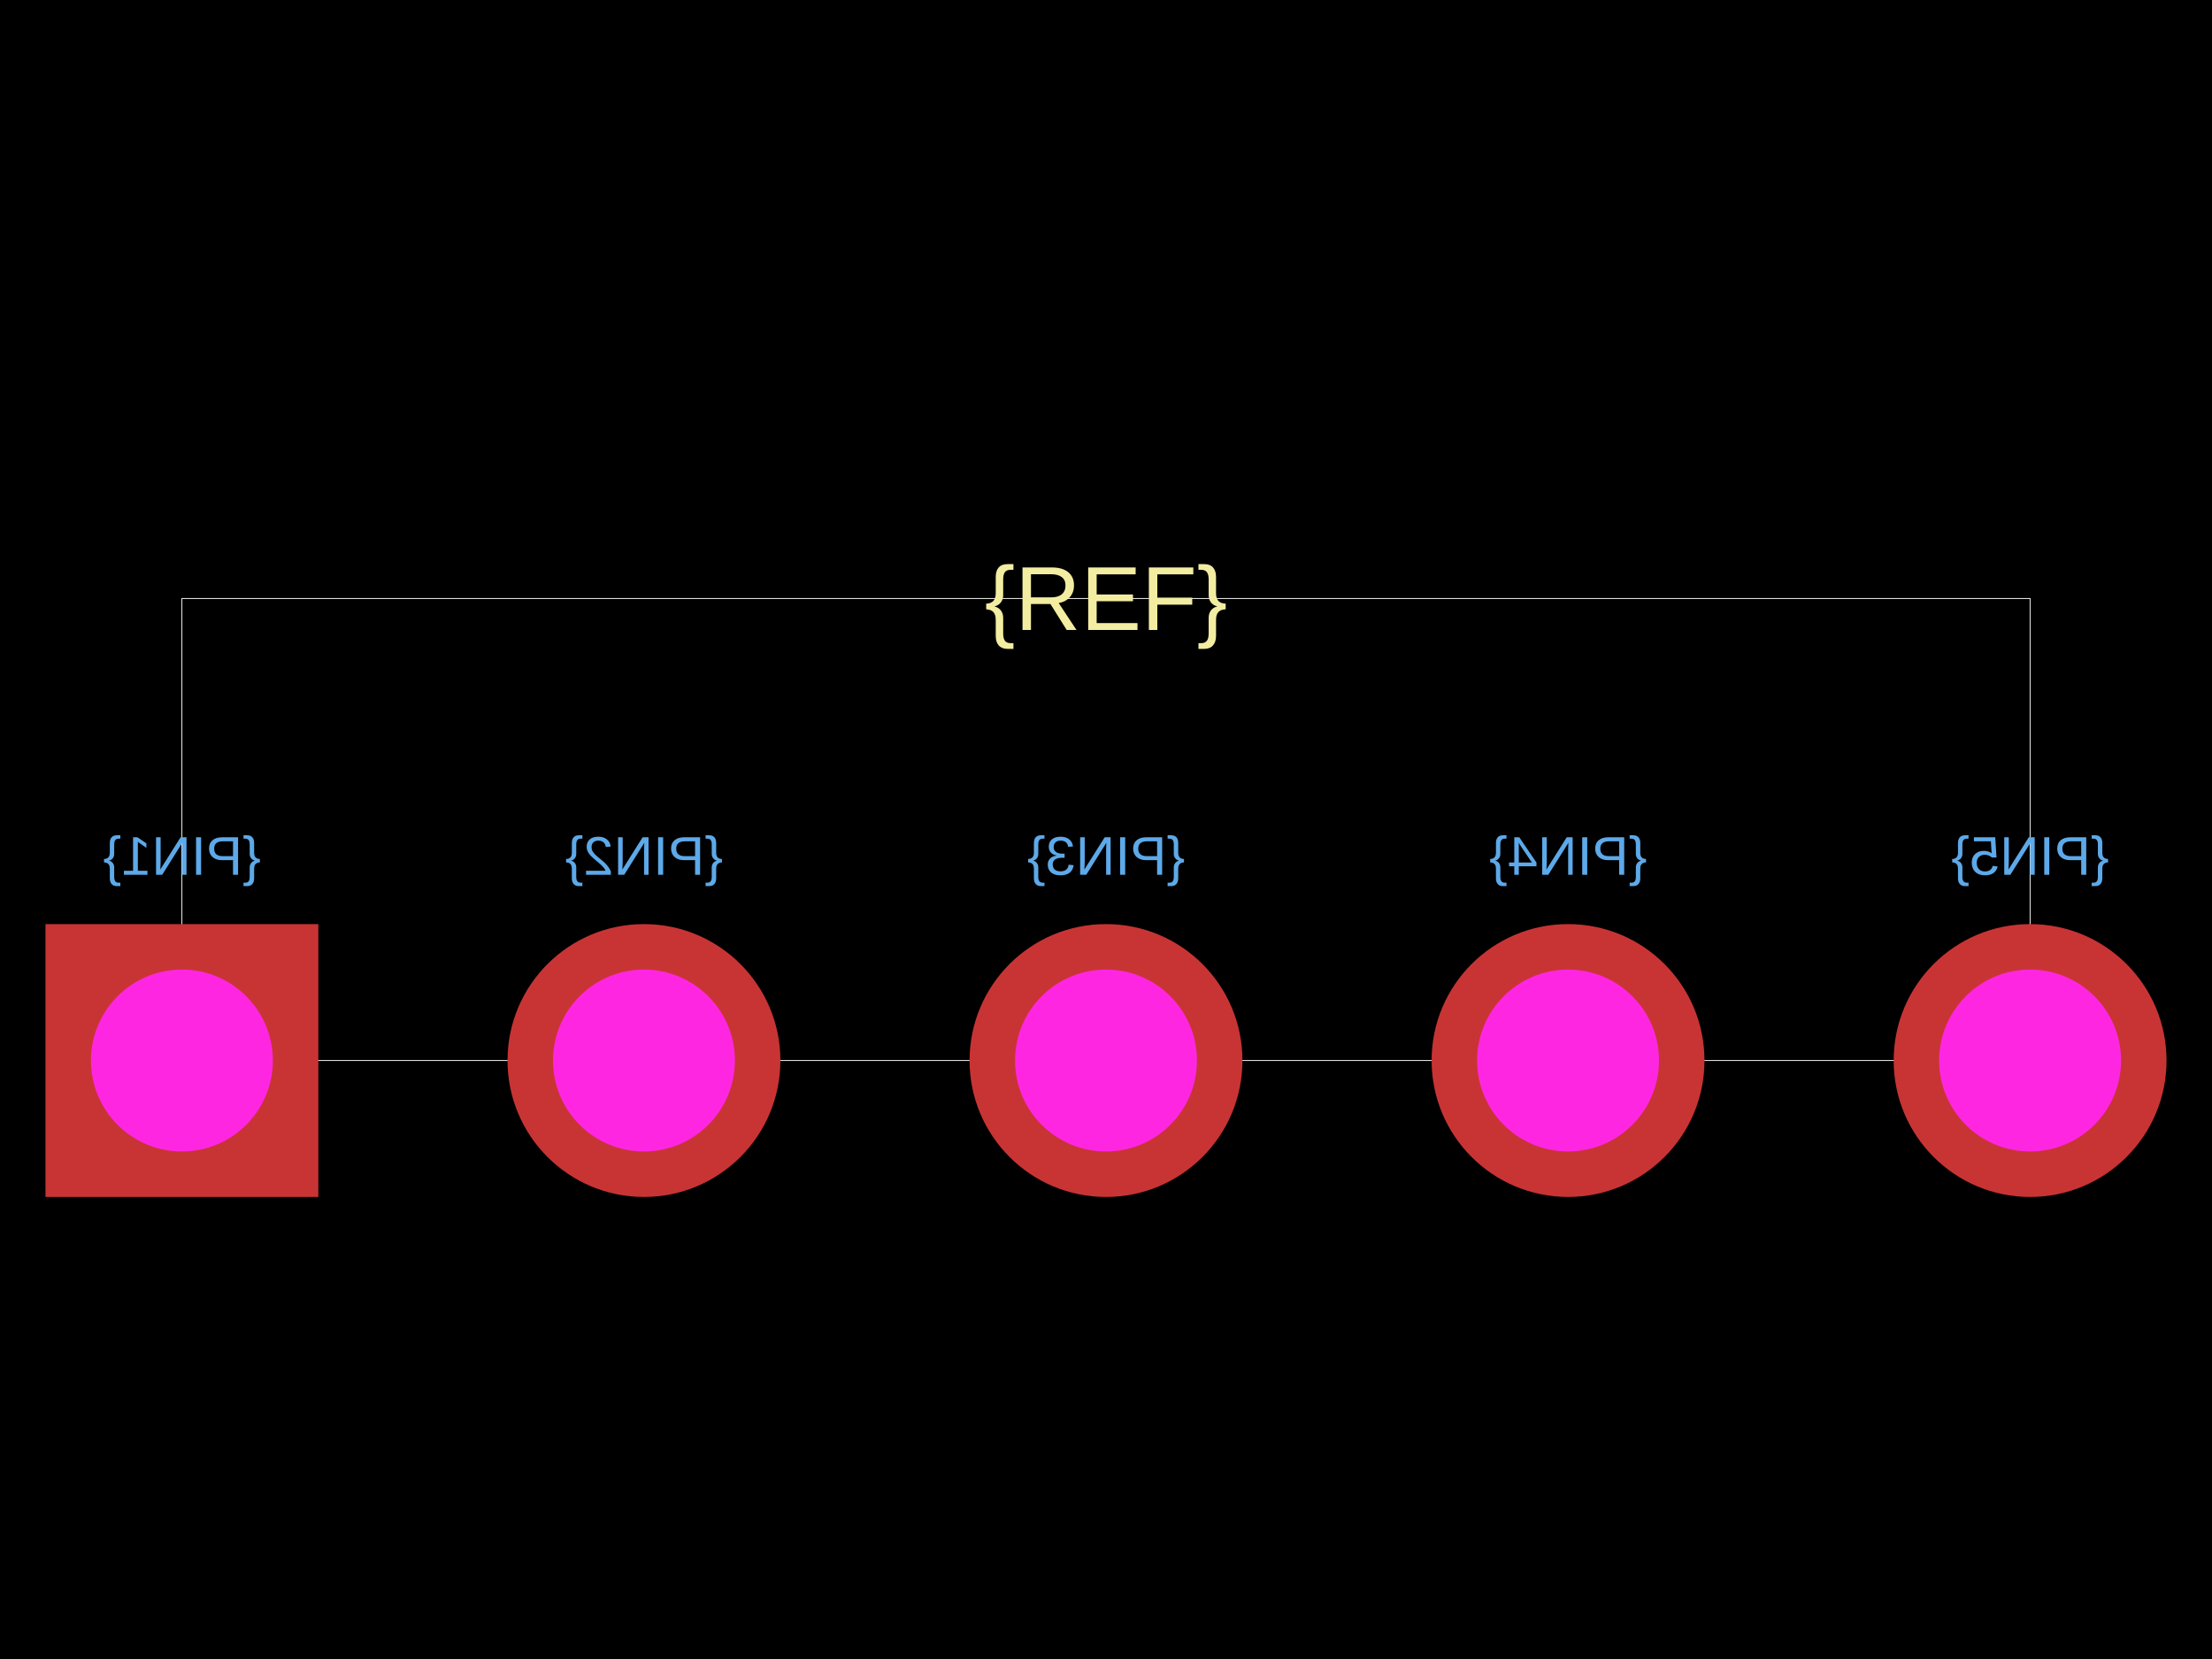
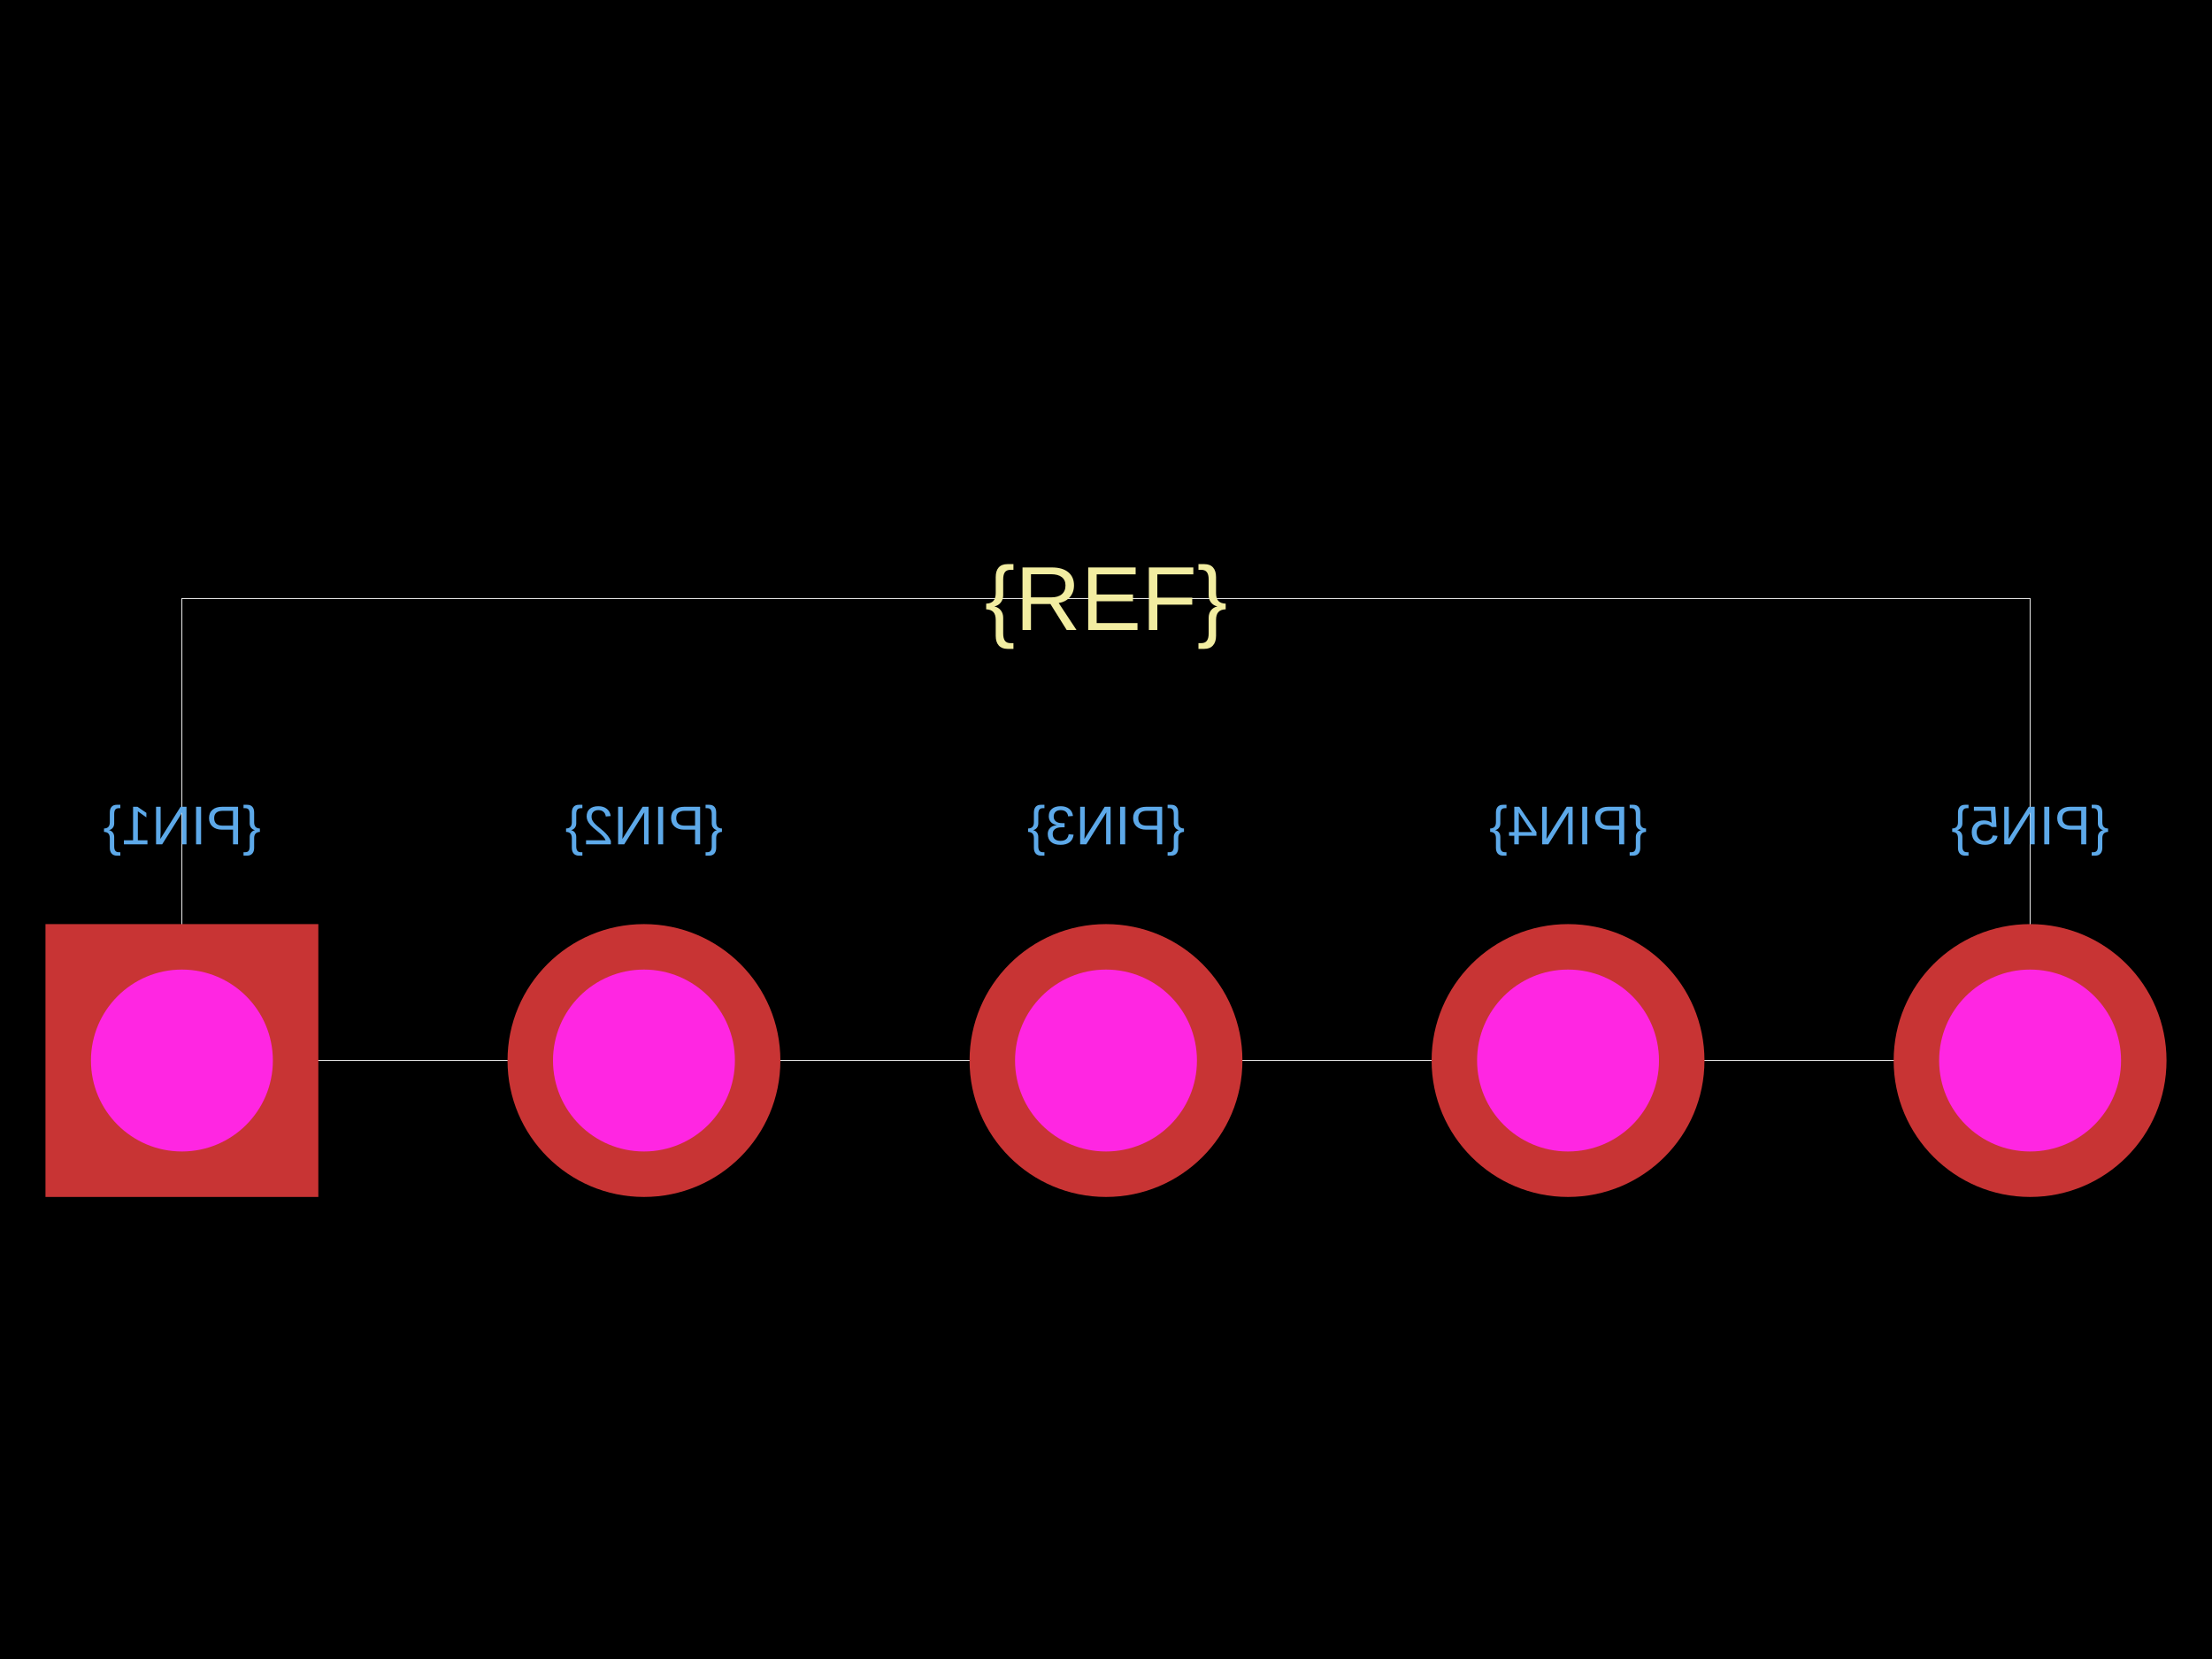
<svg xmlns="http://www.w3.org/2000/svg" width="800" height="600">
  <style />
  <rect class="boundary" x="0" y="0" fill="#000" width="800" height="600" />
  <rect class="pcb-boundary" fill="none" stroke="#fff" stroke-width="0.3" x="65.789" y="216.447" width="668.421" height="167.105" />
-   <text x="0" y="0" dx="0" dy="0" fill="#5da9e9" font-family="Arial, sans-serif" font-size="19.737" text-anchor="middle" dominant-baseline="central" transform="matrix(-1,0,0,1,65.78947,309.5395)" class="pcb-silkscreen-text pcb-silkscreen-bottom" data-pcb-silkscreen-text-id="pcb_component_1" stroke="none">{PIN1}</text>
-   <text x="0" y="0" dx="0" dy="0" fill="#5da9e9" font-family="Arial, sans-serif" font-size="19.737" text-anchor="middle" dominant-baseline="central" transform="matrix(-1,0,0,1,232.8947,309.5395)" class="pcb-silkscreen-text pcb-silkscreen-bottom" data-pcb-silkscreen-text-id="pcb_component_1" stroke="none">{PIN2}</text>
-   <text x="0" y="0" dx="0" dy="0" fill="#5da9e9" font-family="Arial, sans-serif" font-size="19.737" text-anchor="middle" dominant-baseline="central" transform="matrix(-1,0,0,1,400,309.5395)" class="pcb-silkscreen-text pcb-silkscreen-bottom" data-pcb-silkscreen-text-id="pcb_component_1" stroke="none">{PIN3}</text>
-   <text x="0" y="0" dx="0" dy="0" fill="#5da9e9" font-family="Arial, sans-serif" font-size="19.737" text-anchor="middle" dominant-baseline="central" transform="matrix(-1,0,0,1,567.1053,309.5395)" class="pcb-silkscreen-text pcb-silkscreen-bottom" data-pcb-silkscreen-text-id="pcb_component_1" stroke="none">{PIN4}</text>
-   <text x="0" y="0" dx="0" dy="0" fill="#5da9e9" font-family="Arial, sans-serif" font-size="19.737" text-anchor="middle" dominant-baseline="central" transform="matrix(-1,0,0,1,734.2105,309.5395)" class="pcb-silkscreen-text pcb-silkscreen-bottom" data-pcb-silkscreen-text-id="pcb_component_1" stroke="none">{PIN5}</text>
+   <text x="0" y="0" dx="0" dy="0" fill="#5da9e9" font-family="Arial, sans-serif" font-size="19.737" text-anchor="middle" dominant-baseline="text-after-edge" transform="matrix(-1,0,0,1,65.78947,309.5395)" class="pcb-silkscreen-text pcb-silkscreen-bottom" data-pcb-silkscreen-text-id="pcb_component_1" stroke="none">{PIN1}</text>
+   <text x="0" y="0" dx="0" dy="0" fill="#5da9e9" font-family="Arial, sans-serif" font-size="19.737" text-anchor="middle" dominant-baseline="text-after-edge" transform="matrix(-1,0,0,1,232.8947,309.5395)" class="pcb-silkscreen-text pcb-silkscreen-bottom" data-pcb-silkscreen-text-id="pcb_component_1" stroke="none">{PIN2}</text>
+   <text x="0" y="0" dx="0" dy="0" fill="#5da9e9" font-family="Arial, sans-serif" font-size="19.737" text-anchor="middle" dominant-baseline="text-after-edge" transform="matrix(-1,0,0,1,400,309.5395)" class="pcb-silkscreen-text pcb-silkscreen-bottom" data-pcb-silkscreen-text-id="pcb_component_1" stroke="none">{PIN3}</text>
+   <text x="0" y="0" dx="0" dy="0" fill="#5da9e9" font-family="Arial, sans-serif" font-size="19.737" text-anchor="middle" dominant-baseline="text-after-edge" transform="matrix(-1,0,0,1,567.1053,309.5395)" class="pcb-silkscreen-text pcb-silkscreen-bottom" data-pcb-silkscreen-text-id="pcb_component_1" stroke="none">{PIN4}</text>
+   <text x="0" y="0" dx="0" dy="0" fill="#5da9e9" font-family="Arial, sans-serif" font-size="19.737" text-anchor="middle" dominant-baseline="text-after-edge" transform="matrix(-1,0,0,1,734.2105,309.5395)" class="pcb-silkscreen-text pcb-silkscreen-bottom" data-pcb-silkscreen-text-id="pcb_component_1" stroke="none">{PIN5}</text>
  <text x="0" y="0" dx="0" dy="0" fill="#f2eda1" font-family="Arial, sans-serif" font-size="32.895" text-anchor="middle" dominant-baseline="central" transform="matrix(1,0,0,1,400,216.4474)" class="pcb-silkscreen-text pcb-silkscreen-top" data-pcb-silkscreen-text-id="pcb_component_1" stroke="none">{REF}</text>
  <g>
    <rect class="pcb-hole-outer-pad" fill="rgb(200, 52, 52)" x="16.447" y="334.211" width="98.684" height="98.684" />
    <circle class="pcb-hole-inner" fill="#FF26E2" cx="65.789" cy="383.553" r="32.895" />
  </g>
  <g>
    <circle class="pcb-hole-outer" fill="rgb(200, 52, 52)" cx="232.895" cy="383.553" r="49.342" />
    <circle class="pcb-hole-inner" fill="#FF26E2" cx="232.895" cy="383.553" r="32.895" />
  </g>
  <g>
    <circle class="pcb-hole-outer" fill="rgb(200, 52, 52)" cx="400" cy="383.553" r="49.342" />
    <circle class="pcb-hole-inner" fill="#FF26E2" cx="400" cy="383.553" r="32.895" />
  </g>
  <g>
    <circle class="pcb-hole-outer" fill="rgb(200, 52, 52)" cx="567.105" cy="383.553" r="49.342" />
    <circle class="pcb-hole-inner" fill="#FF26E2" cx="567.105" cy="383.553" r="32.895" />
  </g>
  <g>
    <circle class="pcb-hole-outer" fill="rgb(200, 52, 52)" cx="734.211" cy="383.553" r="49.342" />
    <circle class="pcb-hole-inner" fill="#FF26E2" cx="734.211" cy="383.553" r="32.895" />
  </g>
</svg>
